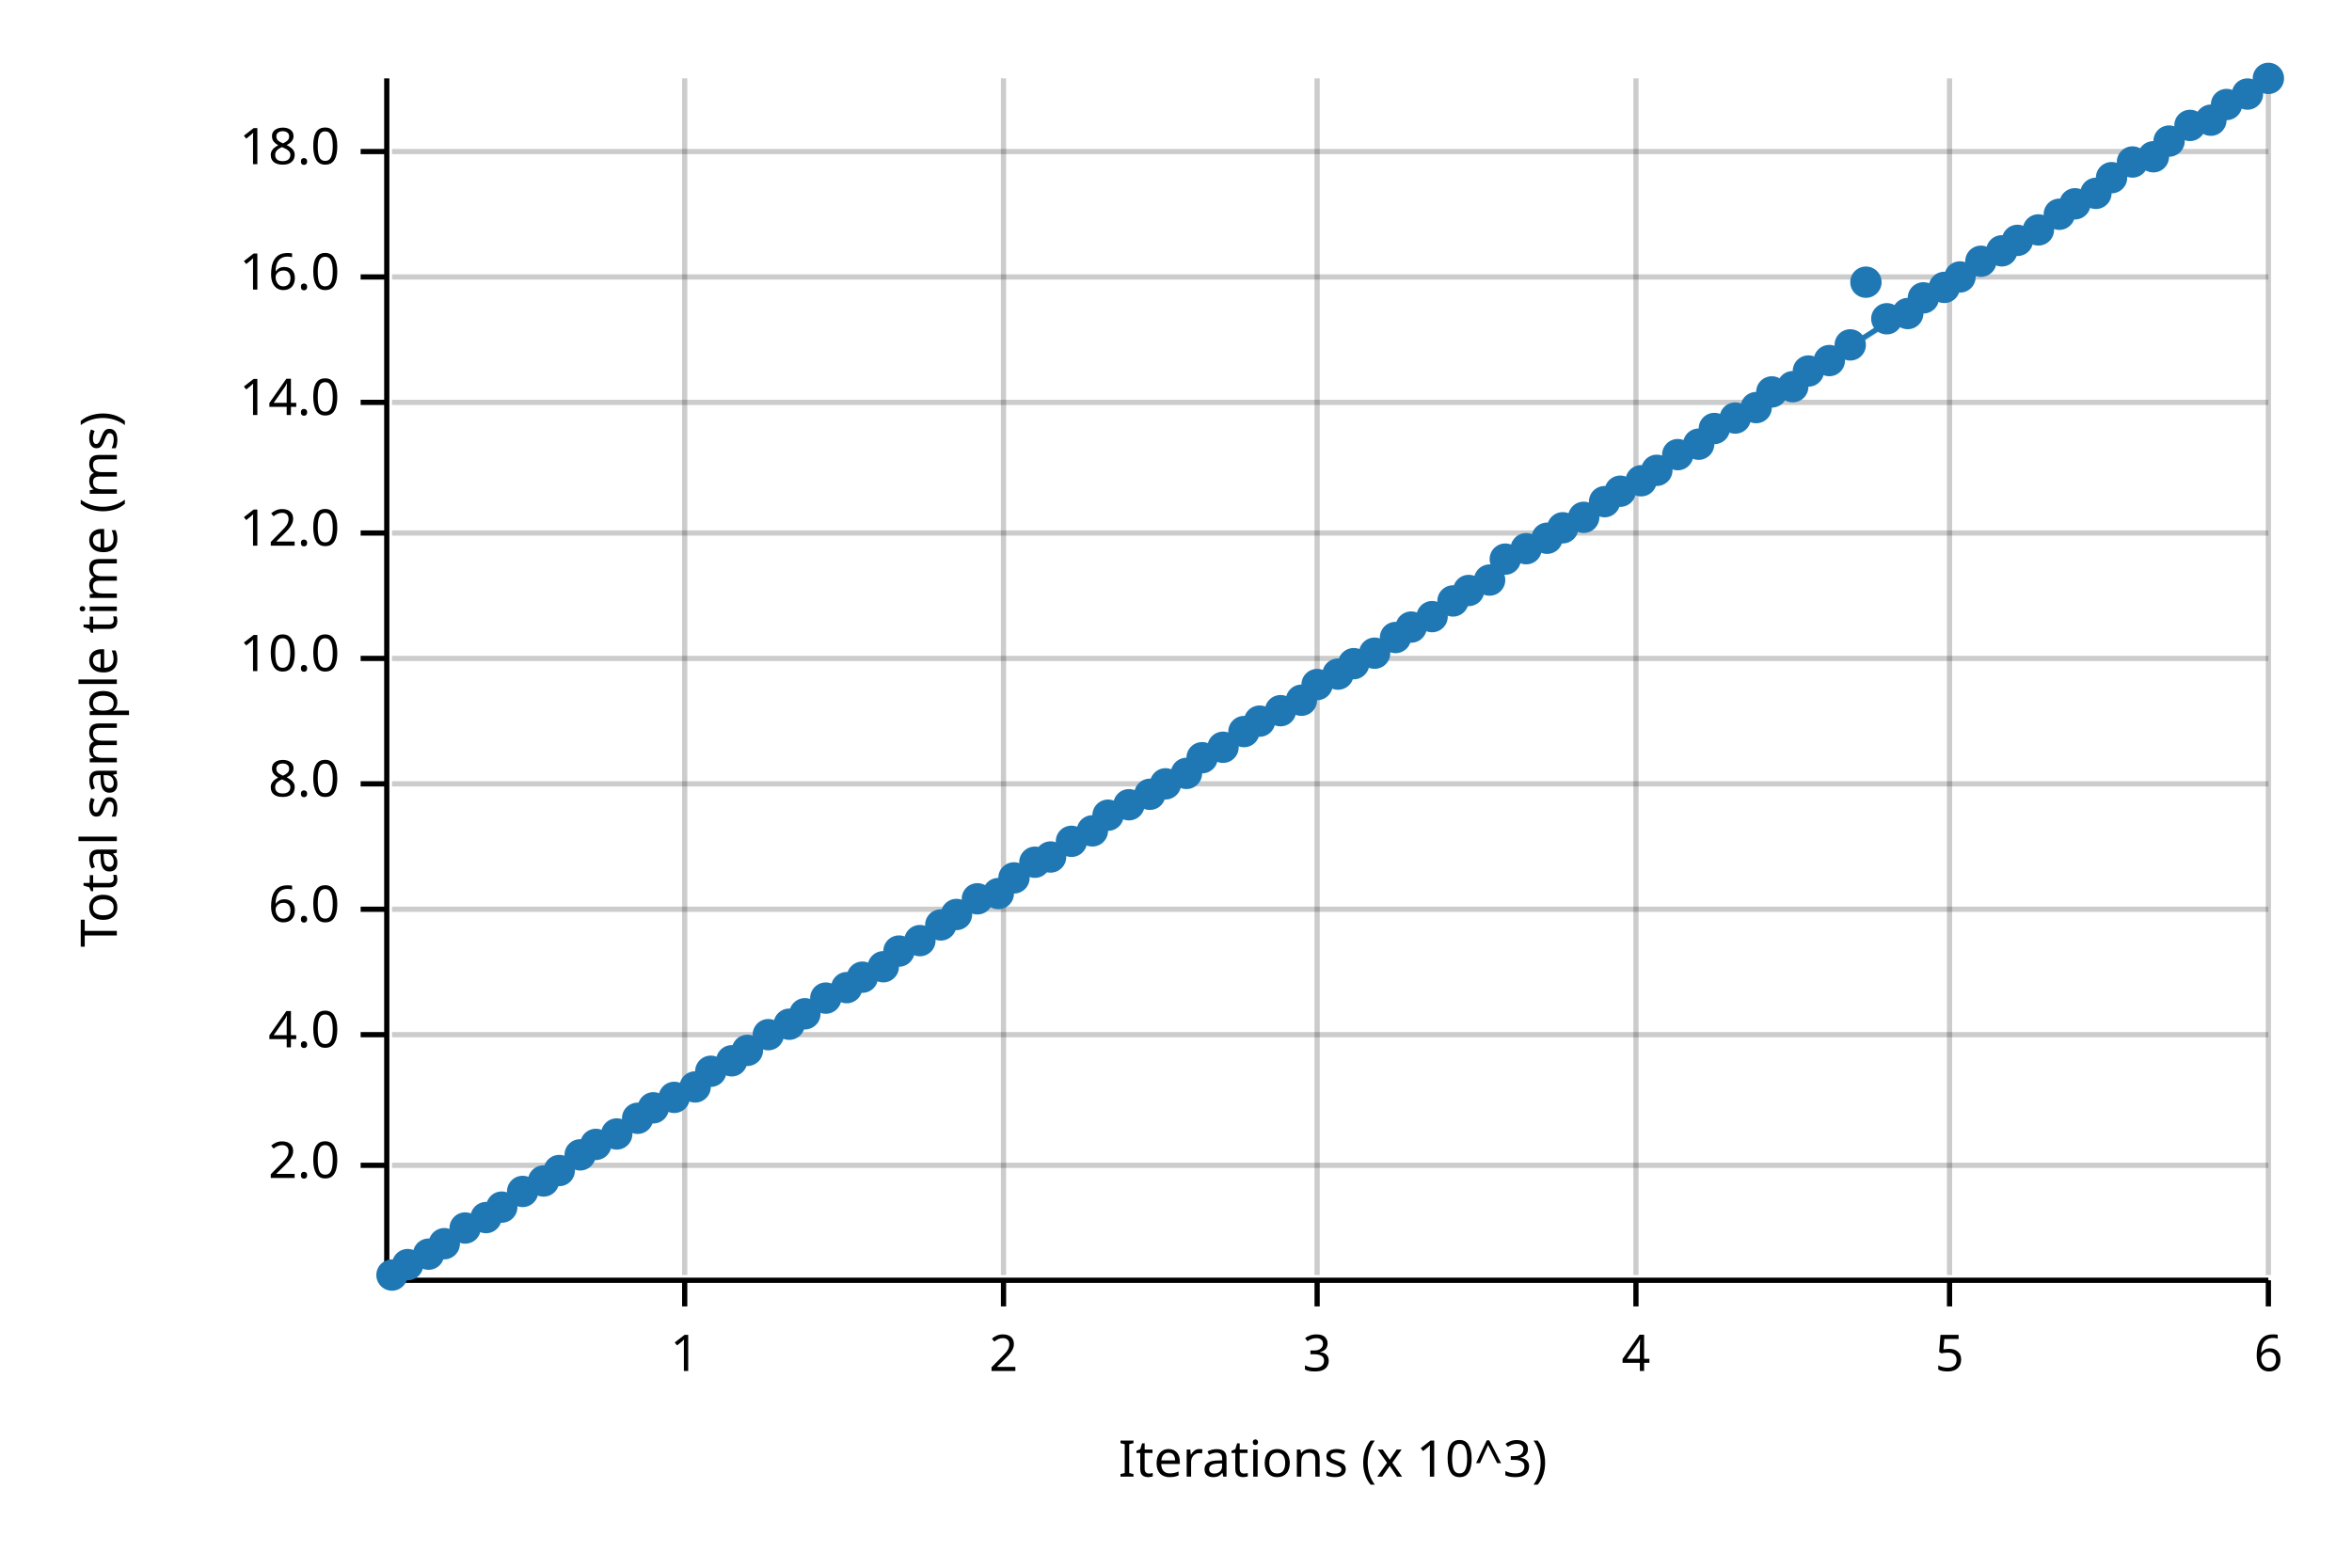
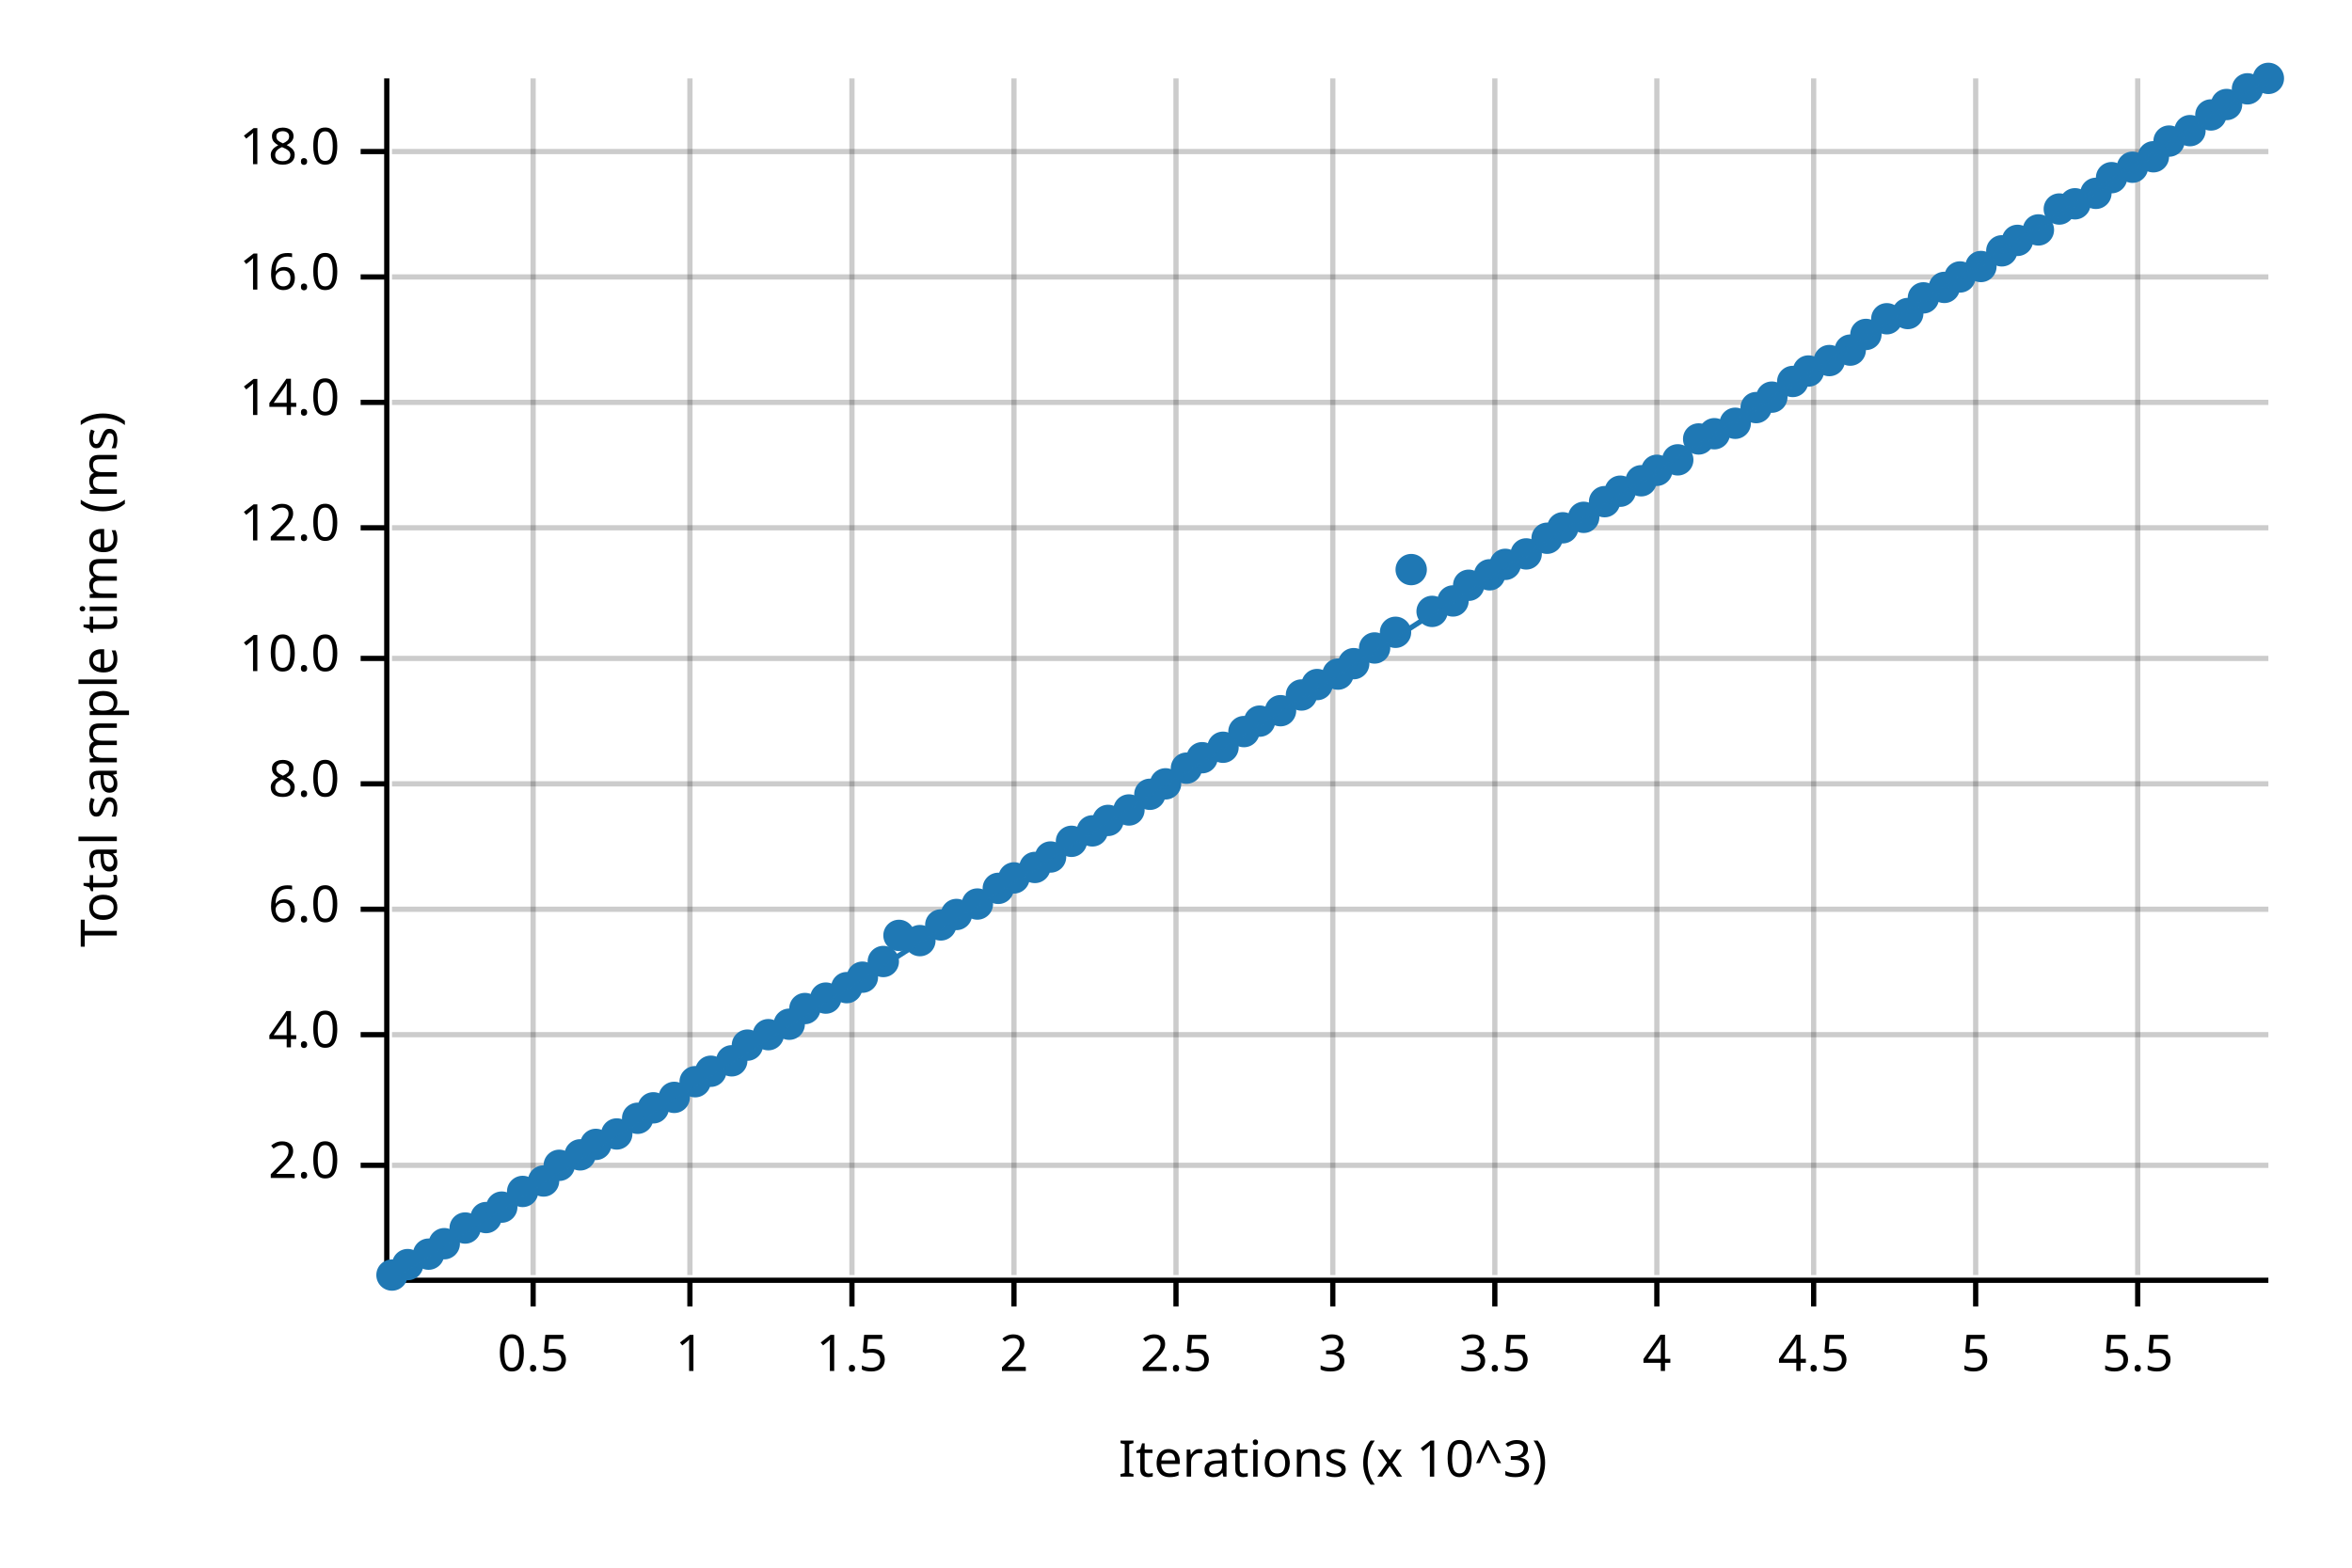
<svg xmlns="http://www.w3.org/2000/svg" width="450" height="300" viewBox="0 0 450 300">
  <text x="15" y="130" dy="0.76em" text-anchor="middle" font-family="sans-serif" font-size="9.677" opacity="1" fill="#000000" transform="rotate(270, 15, 130)">
Total sample time (ms)
</text>
  <text x="255" y="285" dy="-0.5ex" text-anchor="middle" font-family="sans-serif" font-size="9.677" opacity="1" fill="#000000">
Iterations (x 10^3)
</text>
-   <line opacity="0.2" stroke="#000000" stroke-width="1" x1="131" y1="244" x2="131" y2="15" />
-   <line opacity="0.2" stroke="#000000" stroke-width="1" x1="192" y1="244" x2="192" y2="15" />
-   <line opacity="0.2" stroke="#000000" stroke-width="1" x1="252" y1="244" x2="252" y2="15" />
-   <line opacity="0.2" stroke="#000000" stroke-width="1" x1="313" y1="244" x2="313" y2="15" />
-   <line opacity="0.2" stroke="#000000" stroke-width="1" x1="373" y1="244" x2="373" y2="15" />
-   <line opacity="0.2" stroke="#000000" stroke-width="1" x1="434" y1="244" x2="434" y2="15" />
+   <line opacity="0.2" stroke="#000000" stroke-width="1" x1="102" y1="244" x2="102" y2="15" />
+   <line opacity="0.2" stroke="#000000" stroke-width="1" x1="132" y1="244" x2="132" y2="15" />
+   <line opacity="0.2" stroke="#000000" stroke-width="1" x1="163" y1="244" x2="163" y2="15" />
+   <line opacity="0.2" stroke="#000000" stroke-width="1" x1="194" y1="244" x2="194" y2="15" />
+   <line opacity="0.2" stroke="#000000" stroke-width="1" x1="225" y1="244" x2="225" y2="15" />
+   <line opacity="0.2" stroke="#000000" stroke-width="1" x1="255" y1="244" x2="255" y2="15" />
+   <line opacity="0.2" stroke="#000000" stroke-width="1" x1="286" y1="244" x2="286" y2="15" />
+   <line opacity="0.2" stroke="#000000" stroke-width="1" x1="317" y1="244" x2="317" y2="15" />
+   <line opacity="0.2" stroke="#000000" stroke-width="1" x1="347" y1="244" x2="347" y2="15" />
+   <line opacity="0.2" stroke="#000000" stroke-width="1" x1="378" y1="244" x2="378" y2="15" />
+   <line opacity="0.2" stroke="#000000" stroke-width="1" x1="409" y1="244" x2="409" y2="15" />
  <line opacity="0.2" stroke="#000000" stroke-width="1" x1="75" y1="223" x2="434" y2="223" />
  <line opacity="0.2" stroke="#000000" stroke-width="1" x1="75" y1="198" x2="434" y2="198" />
  <line opacity="0.2" stroke="#000000" stroke-width="1" x1="75" y1="174" x2="434" y2="174" />
  <line opacity="0.2" stroke="#000000" stroke-width="1" x1="75" y1="150" x2="434" y2="150" />
  <line opacity="0.2" stroke="#000000" stroke-width="1" x1="75" y1="126" x2="434" y2="126" />
-   <line opacity="0.2" stroke="#000000" stroke-width="1" x1="75" y1="102" x2="434" y2="102" />
+   <line opacity="0.2" stroke="#000000" stroke-width="1" x1="75" y1="101" x2="434" y2="101" />
  <line opacity="0.2" stroke="#000000" stroke-width="1" x1="75" y1="77" x2="434" y2="77" />
  <line opacity="0.2" stroke="#000000" stroke-width="1" x1="75" y1="53" x2="434" y2="53" />
  <line opacity="0.2" stroke="#000000" stroke-width="1" x1="75" y1="29" x2="434" y2="29" />
  <polyline fill="none" opacity="1" stroke="#000000" stroke-width="1" points="74,15 74,244 " />
  <text x="65" y="223" dy="0.5ex" text-anchor="end" font-family="sans-serif" font-size="9.677" opacity="1" fill="#000000">
2.0
</text>
  <polyline fill="none" opacity="1" stroke="#000000" stroke-width="1" points="69,223 74,223 " />
  <text x="65" y="198" dy="0.5ex" text-anchor="end" font-family="sans-serif" font-size="9.677" opacity="1" fill="#000000">
4.0
</text>
  <polyline fill="none" opacity="1" stroke="#000000" stroke-width="1" points="69,198 74,198 " />
  <text x="65" y="174" dy="0.5ex" text-anchor="end" font-family="sans-serif" font-size="9.677" opacity="1" fill="#000000">
6.0
</text>
  <polyline fill="none" opacity="1" stroke="#000000" stroke-width="1" points="69,174 74,174 " />
  <text x="65" y="150" dy="0.5ex" text-anchor="end" font-family="sans-serif" font-size="9.677" opacity="1" fill="#000000">
8.0
</text>
  <polyline fill="none" opacity="1" stroke="#000000" stroke-width="1" points="69,150 74,150 " />
  <text x="65" y="126" dy="0.5ex" text-anchor="end" font-family="sans-serif" font-size="9.677" opacity="1" fill="#000000">
10.0
</text>
  <polyline fill="none" opacity="1" stroke="#000000" stroke-width="1" points="69,126 74,126 " />
-   <text x="65" y="102" dy="0.5ex" text-anchor="end" font-family="sans-serif" font-size="9.677" opacity="1" fill="#000000">
+   <text x="65" y="101" dy="0.5ex" text-anchor="end" font-family="sans-serif" font-size="9.677" opacity="1" fill="#000000">
12.0
</text>
-   <polyline fill="none" opacity="1" stroke="#000000" stroke-width="1" points="69,102 74,102 " />
+   <polyline fill="none" opacity="1" stroke="#000000" stroke-width="1" points="69,101 74,101 " />
  <text x="65" y="77" dy="0.5ex" text-anchor="end" font-family="sans-serif" font-size="9.677" opacity="1" fill="#000000">
14.0
</text>
  <polyline fill="none" opacity="1" stroke="#000000" stroke-width="1" points="69,77 74,77 " />
  <text x="65" y="53" dy="0.5ex" text-anchor="end" font-family="sans-serif" font-size="9.677" opacity="1" fill="#000000">
16.0
</text>
  <polyline fill="none" opacity="1" stroke="#000000" stroke-width="1" points="69,53 74,53 " />
  <text x="65" y="29" dy="0.5ex" text-anchor="end" font-family="sans-serif" font-size="9.677" opacity="1" fill="#000000">
18.0
</text>
  <polyline fill="none" opacity="1" stroke="#000000" stroke-width="1" points="69,29 74,29 " />
  <polyline fill="none" opacity="1" stroke="#000000" stroke-width="1" points="75,245 434,245 " />
-   <text x="131" y="255" dy="0.76em" text-anchor="middle" font-family="sans-serif" font-size="9.677" opacity="1" fill="#000000">
+   <text x="102" y="255" dy="0.76em" text-anchor="middle" font-family="sans-serif" font-size="9.677" opacity="1" fill="#000000">
+ 0.5
+ </text>
+   <polyline fill="none" opacity="1" stroke="#000000" stroke-width="1" points="102,245 102,250 " />
+   <text x="132" y="255" dy="0.76em" text-anchor="middle" font-family="sans-serif" font-size="9.677" opacity="1" fill="#000000">
1
</text>
-   <polyline fill="none" opacity="1" stroke="#000000" stroke-width="1" points="131,245 131,250 " />
-   <text x="192" y="255" dy="0.76em" text-anchor="middle" font-family="sans-serif" font-size="9.677" opacity="1" fill="#000000">
+   <polyline fill="none" opacity="1" stroke="#000000" stroke-width="1" points="132,245 132,250 " />
+   <text x="163" y="255" dy="0.76em" text-anchor="middle" font-family="sans-serif" font-size="9.677" opacity="1" fill="#000000">
+ 1.5
+ </text>
+   <polyline fill="none" opacity="1" stroke="#000000" stroke-width="1" points="163,245 163,250 " />
+   <text x="194" y="255" dy="0.76em" text-anchor="middle" font-family="sans-serif" font-size="9.677" opacity="1" fill="#000000">
2
</text>
-   <polyline fill="none" opacity="1" stroke="#000000" stroke-width="1" points="192,245 192,250 " />
-   <text x="252" y="255" dy="0.76em" text-anchor="middle" font-family="sans-serif" font-size="9.677" opacity="1" fill="#000000">
+   <polyline fill="none" opacity="1" stroke="#000000" stroke-width="1" points="194,245 194,250 " />
+   <text x="225" y="255" dy="0.76em" text-anchor="middle" font-family="sans-serif" font-size="9.677" opacity="1" fill="#000000">
+ 2.5
+ </text>
+   <polyline fill="none" opacity="1" stroke="#000000" stroke-width="1" points="225,245 225,250 " />
+   <text x="255" y="255" dy="0.76em" text-anchor="middle" font-family="sans-serif" font-size="9.677" opacity="1" fill="#000000">
3
</text>
-   <polyline fill="none" opacity="1" stroke="#000000" stroke-width="1" points="252,245 252,250 " />
-   <text x="313" y="255" dy="0.76em" text-anchor="middle" font-family="sans-serif" font-size="9.677" opacity="1" fill="#000000">
+   <polyline fill="none" opacity="1" stroke="#000000" stroke-width="1" points="255,245 255,250 " />
+   <text x="286" y="255" dy="0.76em" text-anchor="middle" font-family="sans-serif" font-size="9.677" opacity="1" fill="#000000">
+ 3.5
+ </text>
+   <polyline fill="none" opacity="1" stroke="#000000" stroke-width="1" points="286,245 286,250 " />
+   <text x="317" y="255" dy="0.76em" text-anchor="middle" font-family="sans-serif" font-size="9.677" opacity="1" fill="#000000">
4
</text>
-   <polyline fill="none" opacity="1" stroke="#000000" stroke-width="1" points="313,245 313,250 " />
-   <text x="373" y="255" dy="0.76em" text-anchor="middle" font-family="sans-serif" font-size="9.677" opacity="1" fill="#000000">
+   <polyline fill="none" opacity="1" stroke="#000000" stroke-width="1" points="317,245 317,250 " />
+   <text x="347" y="255" dy="0.76em" text-anchor="middle" font-family="sans-serif" font-size="9.677" opacity="1" fill="#000000">
+ 4.5
+ </text>
+   <polyline fill="none" opacity="1" stroke="#000000" stroke-width="1" points="347,245 347,250 " />
+   <text x="378" y="255" dy="0.76em" text-anchor="middle" font-family="sans-serif" font-size="9.677" opacity="1" fill="#000000">
5
</text>
-   <polyline fill="none" opacity="1" stroke="#000000" stroke-width="1" points="373,245 373,250 " />
-   <text x="434" y="255" dy="0.76em" text-anchor="middle" font-family="sans-serif" font-size="9.677" opacity="1" fill="#000000">
- 6
- </text>
-   <polyline fill="none" opacity="1" stroke="#000000" stroke-width="1" points="434,245 434,250 " />
+   <polyline fill="none" opacity="1" stroke="#000000" stroke-width="1" points="378,245 378,250 " />
+   <text x="409" y="255" dy="0.76em" text-anchor="middle" font-family="sans-serif" font-size="9.677" opacity="1" fill="#000000">
+ 5.5
+ </text>
+   <polyline fill="none" opacity="1" stroke="#000000" stroke-width="1" points="409,245 409,250 " />
  <circle cx="75" cy="244" r="3" opacity="1" fill="#1F78B4" stroke="none" stroke-width="1" />
  <circle cx="78" cy="242" r="3" opacity="1" fill="#1F78B4" stroke="none" stroke-width="1" />
  <circle cx="82" cy="240" r="3" opacity="1" fill="#1F78B4" stroke="none" stroke-width="1" />
  <circle cx="85" cy="238" r="3" opacity="1" fill="#1F78B4" stroke="none" stroke-width="1" />
  <circle cx="89" cy="235" r="3" opacity="1" fill="#1F78B4" stroke="none" stroke-width="1" />
  <circle cx="93" cy="233" r="3" opacity="1" fill="#1F78B4" stroke="none" stroke-width="1" />
  <circle cx="96" cy="231" r="3" opacity="1" fill="#1F78B4" stroke="none" stroke-width="1" />
  <circle cx="100" cy="228" r="3" opacity="1" fill="#1F78B4" stroke="none" stroke-width="1" />
  <circle cx="104" cy="226" r="3" opacity="1" fill="#1F78B4" stroke="none" stroke-width="1" />
-   <circle cx="107" cy="224" r="3" opacity="1" fill="#1F78B4" stroke="none" stroke-width="1" />
+   <circle cx="107" cy="223" r="3" opacity="1" fill="#1F78B4" stroke="none" stroke-width="1" />
  <circle cx="111" cy="221" r="3" opacity="1" fill="#1F78B4" stroke="none" stroke-width="1" />
  <circle cx="114" cy="219" r="3" opacity="1" fill="#1F78B4" stroke="none" stroke-width="1" />
  <circle cx="118" cy="217" r="3" opacity="1" fill="#1F78B4" stroke="none" stroke-width="1" />
  <circle cx="122" cy="214" r="3" opacity="1" fill="#1F78B4" stroke="none" stroke-width="1" />
  <circle cx="125" cy="212" r="3" opacity="1" fill="#1F78B4" stroke="none" stroke-width="1" />
  <circle cx="129" cy="210" r="3" opacity="1" fill="#1F78B4" stroke="none" stroke-width="1" />
-   <circle cx="133" cy="208" r="3" opacity="1" fill="#1F78B4" stroke="none" stroke-width="1" />
+   <circle cx="133" cy="207" r="3" opacity="1" fill="#1F78B4" stroke="none" stroke-width="1" />
  <circle cx="136" cy="205" r="3" opacity="1" fill="#1F78B4" stroke="none" stroke-width="1" />
  <circle cx="140" cy="203" r="3" opacity="1" fill="#1F78B4" stroke="none" stroke-width="1" />
-   <circle cx="143" cy="201" r="3" opacity="1" fill="#1F78B4" stroke="none" stroke-width="1" />
+   <circle cx="143" cy="200" r="3" opacity="1" fill="#1F78B4" stroke="none" stroke-width="1" />
  <circle cx="147" cy="198" r="3" opacity="1" fill="#1F78B4" stroke="none" stroke-width="1" />
  <circle cx="151" cy="196" r="3" opacity="1" fill="#1F78B4" stroke="none" stroke-width="1" />
-   <circle cx="154" cy="194" r="3" opacity="1" fill="#1F78B4" stroke="none" stroke-width="1" />
+   <circle cx="154" cy="193" r="3" opacity="1" fill="#1F78B4" stroke="none" stroke-width="1" />
  <circle cx="158" cy="191" r="3" opacity="1" fill="#1F78B4" stroke="none" stroke-width="1" />
  <circle cx="162" cy="189" r="3" opacity="1" fill="#1F78B4" stroke="none" stroke-width="1" />
  <circle cx="165" cy="187" r="3" opacity="1" fill="#1F78B4" stroke="none" stroke-width="1" />
-   <circle cx="169" cy="185" r="3" opacity="1" fill="#1F78B4" stroke="none" stroke-width="1" />
-   <circle cx="172" cy="182" r="3" opacity="1" fill="#1F78B4" stroke="none" stroke-width="1" />
+   <circle cx="169" cy="184" r="3" opacity="1" fill="#1F78B4" stroke="none" stroke-width="1" />
+   <circle cx="172" cy="179" r="3" opacity="1" fill="#1F78B4" stroke="none" stroke-width="1" />
  <circle cx="176" cy="180" r="3" opacity="1" fill="#1F78B4" stroke="none" stroke-width="1" />
  <circle cx="180" cy="177" r="3" opacity="1" fill="#1F78B4" stroke="none" stroke-width="1" />
  <circle cx="183" cy="175" r="3" opacity="1" fill="#1F78B4" stroke="none" stroke-width="1" />
-   <circle cx="187" cy="172" r="3" opacity="1" fill="#1F78B4" stroke="none" stroke-width="1" />
-   <circle cx="191" cy="171" r="3" opacity="1" fill="#1F78B4" stroke="none" stroke-width="1" />
+   <circle cx="187" cy="173" r="3" opacity="1" fill="#1F78B4" stroke="none" stroke-width="1" />
+   <circle cx="191" cy="170" r="3" opacity="1" fill="#1F78B4" stroke="none" stroke-width="1" />
  <circle cx="194" cy="168" r="3" opacity="1" fill="#1F78B4" stroke="none" stroke-width="1" />
-   <circle cx="198" cy="165" r="3" opacity="1" fill="#1F78B4" stroke="none" stroke-width="1" />
+   <circle cx="198" cy="166" r="3" opacity="1" fill="#1F78B4" stroke="none" stroke-width="1" />
  <circle cx="201" cy="164" r="3" opacity="1" fill="#1F78B4" stroke="none" stroke-width="1" />
  <circle cx="205" cy="161" r="3" opacity="1" fill="#1F78B4" stroke="none" stroke-width="1" />
  <circle cx="209" cy="159" r="3" opacity="1" fill="#1F78B4" stroke="none" stroke-width="1" />
-   <circle cx="212" cy="156" r="3" opacity="1" fill="#1F78B4" stroke="none" stroke-width="1" />
-   <circle cx="216" cy="154" r="3" opacity="1" fill="#1F78B4" stroke="none" stroke-width="1" />
+   <circle cx="212" cy="157" r="3" opacity="1" fill="#1F78B4" stroke="none" stroke-width="1" />
+   <circle cx="216" cy="155" r="3" opacity="1" fill="#1F78B4" stroke="none" stroke-width="1" />
  <circle cx="220" cy="152" r="3" opacity="1" fill="#1F78B4" stroke="none" stroke-width="1" />
  <circle cx="223" cy="150" r="3" opacity="1" fill="#1F78B4" stroke="none" stroke-width="1" />
-   <circle cx="227" cy="148" r="3" opacity="1" fill="#1F78B4" stroke="none" stroke-width="1" />
+   <circle cx="227" cy="147" r="3" opacity="1" fill="#1F78B4" stroke="none" stroke-width="1" />
  <circle cx="230" cy="145" r="3" opacity="1" fill="#1F78B4" stroke="none" stroke-width="1" />
  <circle cx="234" cy="143" r="3" opacity="1" fill="#1F78B4" stroke="none" stroke-width="1" />
  <circle cx="238" cy="140" r="3" opacity="1" fill="#1F78B4" stroke="none" stroke-width="1" />
  <circle cx="241" cy="138" r="3" opacity="1" fill="#1F78B4" stroke="none" stroke-width="1" />
  <circle cx="245" cy="136" r="3" opacity="1" fill="#1F78B4" stroke="none" stroke-width="1" />
-   <circle cx="249" cy="134" r="3" opacity="1" fill="#1F78B4" stroke="none" stroke-width="1" />
+   <circle cx="249" cy="133" r="3" opacity="1" fill="#1F78B4" stroke="none" stroke-width="1" />
  <circle cx="252" cy="131" r="3" opacity="1" fill="#1F78B4" stroke="none" stroke-width="1" />
  <circle cx="256" cy="129" r="3" opacity="1" fill="#1F78B4" stroke="none" stroke-width="1" />
  <circle cx="259" cy="127" r="3" opacity="1" fill="#1F78B4" stroke="none" stroke-width="1" />
-   <circle cx="263" cy="125" r="3" opacity="1" fill="#1F78B4" stroke="none" stroke-width="1" />
-   <circle cx="267" cy="122" r="3" opacity="1" fill="#1F78B4" stroke="none" stroke-width="1" />
-   <circle cx="270" cy="120" r="3" opacity="1" fill="#1F78B4" stroke="none" stroke-width="1" />
-   <circle cx="274" cy="118" r="3" opacity="1" fill="#1F78B4" stroke="none" stroke-width="1" />
+   <circle cx="263" cy="124" r="3" opacity="1" fill="#1F78B4" stroke="none" stroke-width="1" />
+   <circle cx="267" cy="121" r="3" opacity="1" fill="#1F78B4" stroke="none" stroke-width="1" />
+   <circle cx="270" cy="109" r="3" opacity="1" fill="#1F78B4" stroke="none" stroke-width="1" />
+   <circle cx="274" cy="117" r="3" opacity="1" fill="#1F78B4" stroke="none" stroke-width="1" />
  <circle cx="278" cy="115" r="3" opacity="1" fill="#1F78B4" stroke="none" stroke-width="1" />
-   <circle cx="281" cy="113" r="3" opacity="1" fill="#1F78B4" stroke="none" stroke-width="1" />
-   <circle cx="285" cy="111" r="3" opacity="1" fill="#1F78B4" stroke="none" stroke-width="1" />
-   <circle cx="288" cy="107" r="3" opacity="1" fill="#1F78B4" stroke="none" stroke-width="1" />
-   <circle cx="292" cy="105" r="3" opacity="1" fill="#1F78B4" stroke="none" stroke-width="1" />
+   <circle cx="281" cy="112" r="3" opacity="1" fill="#1F78B4" stroke="none" stroke-width="1" />
+   <circle cx="285" cy="110" r="3" opacity="1" fill="#1F78B4" stroke="none" stroke-width="1" />
+   <circle cx="288" cy="108" r="3" opacity="1" fill="#1F78B4" stroke="none" stroke-width="1" />
+   <circle cx="292" cy="106" r="3" opacity="1" fill="#1F78B4" stroke="none" stroke-width="1" />
  <circle cx="296" cy="103" r="3" opacity="1" fill="#1F78B4" stroke="none" stroke-width="1" />
  <circle cx="299" cy="101" r="3" opacity="1" fill="#1F78B4" stroke="none" stroke-width="1" />
  <circle cx="303" cy="99" r="3" opacity="1" fill="#1F78B4" stroke="none" stroke-width="1" />
  <circle cx="307" cy="96" r="3" opacity="1" fill="#1F78B4" stroke="none" stroke-width="1" />
  <circle cx="310" cy="94" r="3" opacity="1" fill="#1F78B4" stroke="none" stroke-width="1" />
  <circle cx="314" cy="92" r="3" opacity="1" fill="#1F78B4" stroke="none" stroke-width="1" />
  <circle cx="317" cy="90" r="3" opacity="1" fill="#1F78B4" stroke="none" stroke-width="1" />
-   <circle cx="321" cy="87" r="3" opacity="1" fill="#1F78B4" stroke="none" stroke-width="1" />
-   <circle cx="325" cy="85" r="3" opacity="1" fill="#1F78B4" stroke="none" stroke-width="1" />
-   <circle cx="328" cy="82" r="3" opacity="1" fill="#1F78B4" stroke="none" stroke-width="1" />
-   <circle cx="332" cy="80" r="3" opacity="1" fill="#1F78B4" stroke="none" stroke-width="1" />
+   <circle cx="321" cy="88" r="3" opacity="1" fill="#1F78B4" stroke="none" stroke-width="1" />
+   <circle cx="325" cy="84" r="3" opacity="1" fill="#1F78B4" stroke="none" stroke-width="1" />
+   <circle cx="328" cy="83" r="3" opacity="1" fill="#1F78B4" stroke="none" stroke-width="1" />
+   <circle cx="332" cy="81" r="3" opacity="1" fill="#1F78B4" stroke="none" stroke-width="1" />
  <circle cx="336" cy="78" r="3" opacity="1" fill="#1F78B4" stroke="none" stroke-width="1" />
-   <circle cx="339" cy="75" r="3" opacity="1" fill="#1F78B4" stroke="none" stroke-width="1" />
-   <circle cx="343" cy="74" r="3" opacity="1" fill="#1F78B4" stroke="none" stroke-width="1" />
+   <circle cx="339" cy="76" r="3" opacity="1" fill="#1F78B4" stroke="none" stroke-width="1" />
+   <circle cx="343" cy="73" r="3" opacity="1" fill="#1F78B4" stroke="none" stroke-width="1" />
  <circle cx="346" cy="71" r="3" opacity="1" fill="#1F78B4" stroke="none" stroke-width="1" />
  <circle cx="350" cy="69" r="3" opacity="1" fill="#1F78B4" stroke="none" stroke-width="1" />
-   <circle cx="354" cy="66" r="3" opacity="1" fill="#1F78B4" stroke="none" stroke-width="1" />
-   <circle cx="357" cy="54" r="3" opacity="1" fill="#1F78B4" stroke="none" stroke-width="1" />
+   <circle cx="354" cy="67" r="3" opacity="1" fill="#1F78B4" stroke="none" stroke-width="1" />
+   <circle cx="357" cy="64" r="3" opacity="1" fill="#1F78B4" stroke="none" stroke-width="1" />
  <circle cx="361" cy="61" r="3" opacity="1" fill="#1F78B4" stroke="none" stroke-width="1" />
  <circle cx="365" cy="60" r="3" opacity="1" fill="#1F78B4" stroke="none" stroke-width="1" />
  <circle cx="368" cy="57" r="3" opacity="1" fill="#1F78B4" stroke="none" stroke-width="1" />
  <circle cx="372" cy="55" r="3" opacity="1" fill="#1F78B4" stroke="none" stroke-width="1" />
  <circle cx="375" cy="53" r="3" opacity="1" fill="#1F78B4" stroke="none" stroke-width="1" />
-   <circle cx="379" cy="50" r="3" opacity="1" fill="#1F78B4" stroke="none" stroke-width="1" />
+   <circle cx="379" cy="51" r="3" opacity="1" fill="#1F78B4" stroke="none" stroke-width="1" />
  <circle cx="383" cy="48" r="3" opacity="1" fill="#1F78B4" stroke="none" stroke-width="1" />
  <circle cx="386" cy="46" r="3" opacity="1" fill="#1F78B4" stroke="none" stroke-width="1" />
  <circle cx="390" cy="44" r="3" opacity="1" fill="#1F78B4" stroke="none" stroke-width="1" />
-   <circle cx="394" cy="41" r="3" opacity="1" fill="#1F78B4" stroke="none" stroke-width="1" />
+   <circle cx="394" cy="40" r="3" opacity="1" fill="#1F78B4" stroke="none" stroke-width="1" />
  <circle cx="397" cy="39" r="3" opacity="1" fill="#1F78B4" stroke="none" stroke-width="1" />
  <circle cx="401" cy="37" r="3" opacity="1" fill="#1F78B4" stroke="none" stroke-width="1" />
  <circle cx="404" cy="34" r="3" opacity="1" fill="#1F78B4" stroke="none" stroke-width="1" />
-   <circle cx="408" cy="31" r="3" opacity="1" fill="#1F78B4" stroke="none" stroke-width="1" />
+   <circle cx="408" cy="32" r="3" opacity="1" fill="#1F78B4" stroke="none" stroke-width="1" />
  <circle cx="412" cy="30" r="3" opacity="1" fill="#1F78B4" stroke="none" stroke-width="1" />
  <circle cx="415" cy="27" r="3" opacity="1" fill="#1F78B4" stroke="none" stroke-width="1" />
-   <circle cx="419" cy="24" r="3" opacity="1" fill="#1F78B4" stroke="none" stroke-width="1" />
-   <circle cx="423" cy="23" r="3" opacity="1" fill="#1F78B4" stroke="none" stroke-width="1" />
+   <circle cx="419" cy="25" r="3" opacity="1" fill="#1F78B4" stroke="none" stroke-width="1" />
+   <circle cx="423" cy="22" r="3" opacity="1" fill="#1F78B4" stroke="none" stroke-width="1" />
  <circle cx="426" cy="20" r="3" opacity="1" fill="#1F78B4" stroke="none" stroke-width="1" />
-   <circle cx="430" cy="18" r="3" opacity="1" fill="#1F78B4" stroke="none" stroke-width="1" />
+   <circle cx="430" cy="17" r="3" opacity="1" fill="#1F78B4" stroke="none" stroke-width="1" />
  <circle cx="434" cy="15" r="3" opacity="1" fill="#1F78B4" stroke="none" stroke-width="1" />
  <polyline fill="none" opacity="1" stroke="#1F78B4" stroke-width="1" points="75,245 434,15 " />
  <polygon opacity="0.25" fill="#1F78B4" points="75,245 434,16 434,15 " />
</svg>
